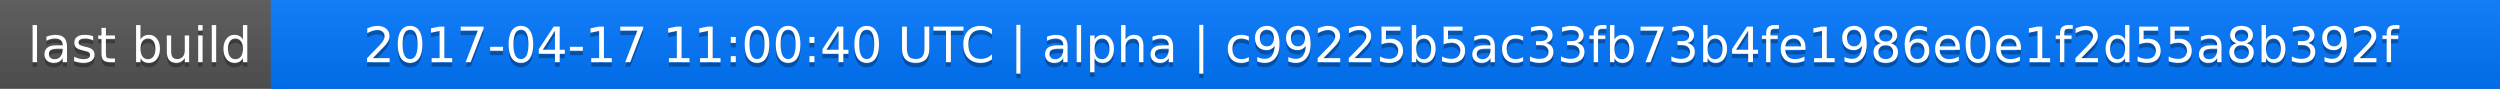
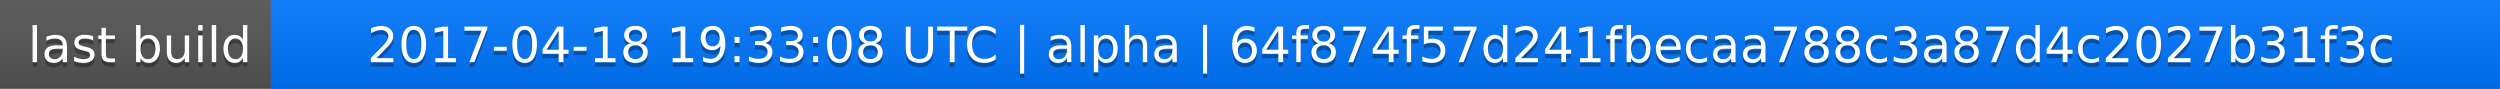
<svg xmlns="http://www.w3.org/2000/svg" width="563" height="20">
  <linearGradient id="a" x2="0" y2="100%">
    <stop offset="0" stop-color="#bbb" stop-opacity=".1" />
    <stop offset="1" stop-opacity=".1" />
  </linearGradient>
  <rect rx="0" width="563" height="20" fill="#555" />
  <rect rx="0" x="61" width="502" height="20" fill="#07f" />
  <path fill="#07f" d="M61 0h4v20h-4z" />
  <rect rx="0" width="563" height="20" fill="url(#a)" />
  <g fill="#fff" text-anchor="middle" font-family="DejaVu Sans,Verdana,Geneva,sans-serif" font-size="11">
    <text x="31.5" y="15" fill="#010101" fill-opacity=".3">last build</text>
    <text x="31.5" y="14">last build</text>
-     <text x="311" y="15" fill="#010101" fill-opacity=".3">2017-04-17 11:00:40 UTC | alpha | c99225b5ac33fb73b4fe1986e0e1f2d55a8b392f</text>
-     <text x="311" y="14">2017-04-17 11:00:40 UTC | alpha | c99225b5ac33fb73b4fe1986e0e1f2d55a8b392f</text>
+     <text x="311" y="15" fill="#010101" fill-opacity=".3">2017-04-18 19:33:08 UTC | alpha | 64f874f57d241fbecaa788c3a87d4c2027b31f3c</text>
+     <text x="311" y="14">2017-04-18 19:33:08 UTC | alpha | 64f874f57d241fbecaa788c3a87d4c2027b31f3c</text>
  </g>
</svg>
